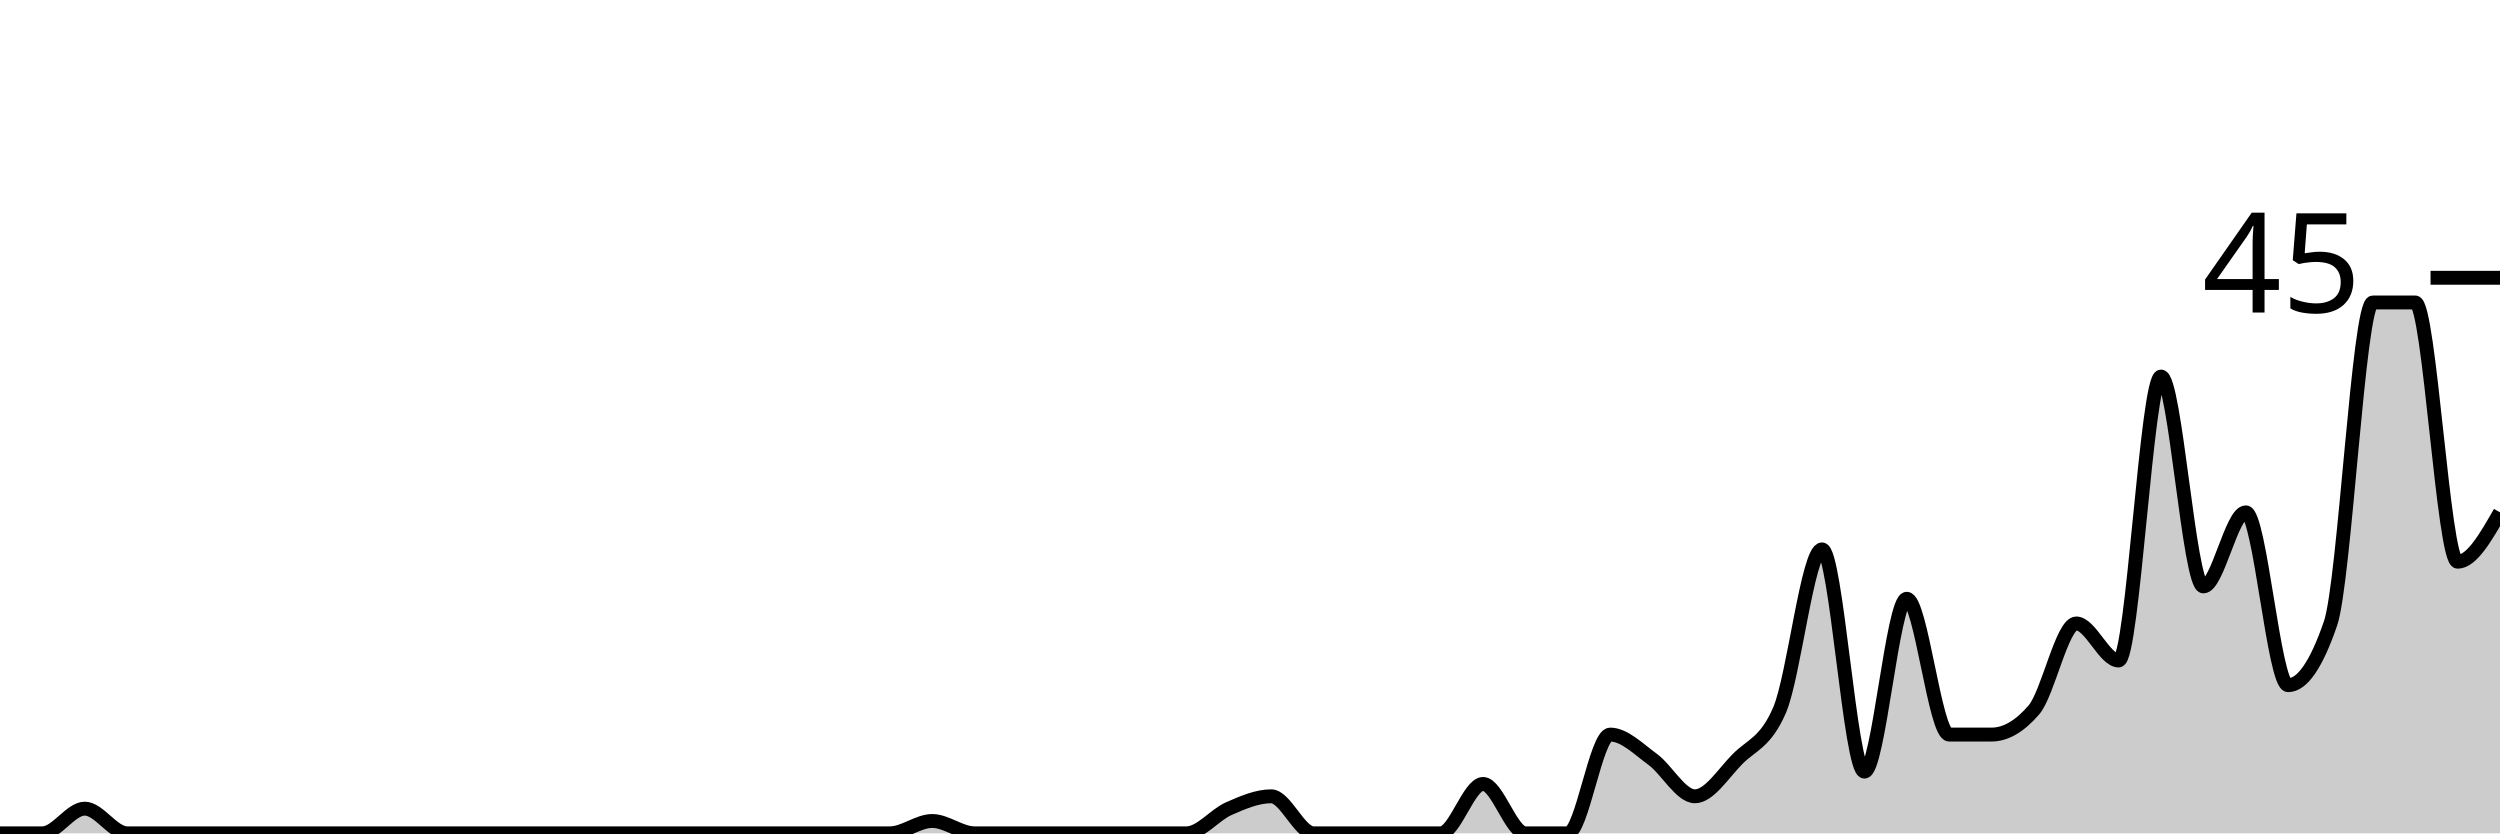
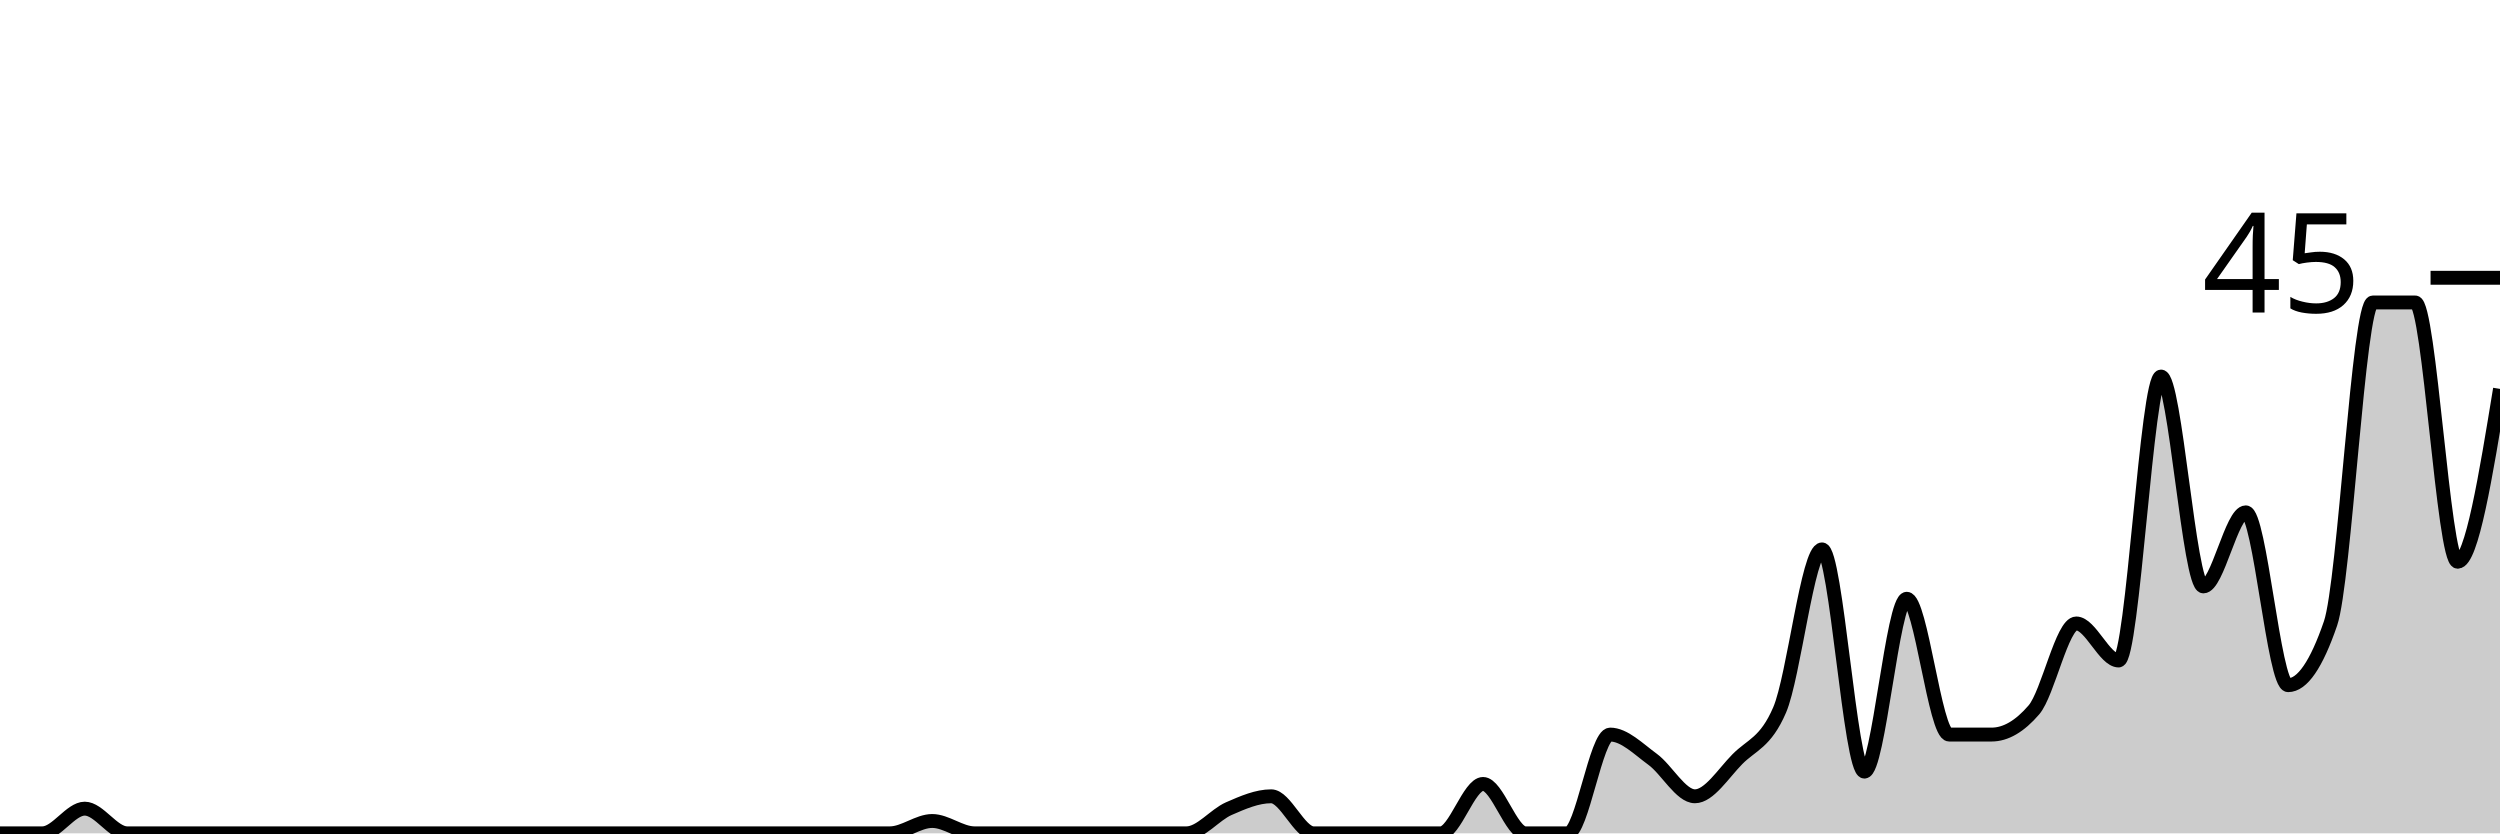
<svg xmlns="http://www.w3.org/2000/svg" viewBox="0 0 180 60">
  <g transform="translate(0,20)">
-     <path class="area" fill="rgba(0, 0, 0, 0.2)" d="M0,40C1.017,40,2.034,40,3.051,40C4.068,40,5.085,38.222,6.102,38.222C7.119,38.222,8.136,40,9.153,40C10.169,40,11.186,40,12.203,40C13.22,40,14.237,40,15.254,40C16.271,40,17.288,40,18.305,40C19.322,40,20.339,40,21.356,40C22.373,40,23.39,40,24.407,40C25.424,40,26.441,40,27.458,40C28.475,40,29.492,40,30.508,40C31.525,40,32.542,40,33.559,40C34.576,40,35.593,40,36.61,40C37.627,40,38.644,40,39.661,40C40.678,40,41.695,40,42.712,40C43.729,40,44.746,40,45.763,40C46.78,40,47.797,40,48.814,40C49.831,40,50.847,40,51.864,40C52.881,40,53.898,40,54.915,40C55.932,40,56.949,40,57.966,40C58.983,40,60,40,61.017,40C62.034,40,63.051,40,64.068,40C65.085,40,66.102,39.111,67.119,39.111C68.136,39.111,69.153,40,70.169,40C71.186,40,72.203,40,73.22,40C74.237,40,75.254,40,76.271,40C77.288,40,78.305,40,79.322,40C80.339,40,81.356,40,82.373,40C83.39,40,84.407,40,85.424,40C86.441,40,87.458,38.667,88.475,38.222C89.492,37.778,90.508,37.333,91.525,37.333C92.542,37.333,93.559,40,94.576,40C95.593,40,96.61,40,97.627,40C98.644,40,99.661,40,100.678,40C101.695,40,102.712,40,103.729,40C104.746,40,105.763,36.444,106.78,36.444C107.797,36.444,108.814,40,109.831,40C110.847,40,111.864,40,112.881,40C113.898,40,114.915,32.889,115.932,32.889C116.949,32.889,117.966,33.926,118.983,34.667C120,35.407,121.017,37.333,122.034,37.333C123.051,37.333,124.068,35.704,125.085,34.667C126.102,33.63,127.119,33.481,128.136,31.111C129.153,28.741,130.169,19.556,131.186,19.556C132.203,19.556,133.22,35.556,134.237,35.556C135.254,35.556,136.271,23.111,137.288,23.111C138.305,23.111,139.322,32.889,140.339,32.889C141.356,32.889,142.373,32.889,143.39,32.889C144.407,32.889,145.424,32.296,146.441,31.111C147.458,29.926,148.475,24.889,149.492,24.889C150.508,24.889,151.525,27.556,152.542,27.556C153.559,27.556,154.576,7.111,155.593,7.111C156.61,7.111,157.627,22.222,158.644,22.222C159.661,22.222,160.678,16.889,161.695,16.889C162.712,16.889,163.729,29.333,164.746,29.333C165.763,29.333,166.78,27.852,167.797,24.889C168.814,21.926,169.831,1.778,170.847,1.778C171.864,1.778,172.881,1.778,173.898,1.778C174.915,1.778,175.932,20.444,176.949,20.444C177.966,20.444,178.983,18.667,180,16.889L180,40C178.983,40,177.966,40,176.949,40C175.932,40,174.915,40,173.898,40C172.881,40,171.864,40,170.847,40C169.831,40,168.814,40,167.797,40C166.78,40,165.763,40,164.746,40C163.729,40,162.712,40,161.695,40C160.678,40,159.661,40,158.644,40C157.627,40,156.61,40,155.593,40C154.576,40,153.559,40,152.542,40C151.525,40,150.508,40,149.492,40C148.475,40,147.458,40,146.441,40C145.424,40,144.407,40,143.39,40C142.373,40,141.356,40,140.339,40C139.322,40,138.305,40,137.288,40C136.271,40,135.254,40,134.237,40C133.22,40,132.203,40,131.186,40C130.169,40,129.153,40,128.136,40C127.119,40,126.102,40,125.085,40C124.068,40,123.051,40,122.034,40C121.017,40,120,40,118.983,40C117.966,40,116.949,40,115.932,40C114.915,40,113.898,40,112.881,40C111.864,40,110.847,40,109.831,40C108.814,40,107.797,40,106.78,40C105.763,40,104.746,40,103.729,40C102.712,40,101.695,40,100.678,40C99.661,40,98.644,40,97.627,40C96.61,40,95.593,40,94.576,40C93.559,40,92.542,40,91.525,40C90.508,40,89.492,40,88.475,40C87.458,40,86.441,40,85.424,40C84.407,40,83.39,40,82.373,40C81.356,40,80.339,40,79.322,40C78.305,40,77.288,40,76.271,40C75.254,40,74.237,40,73.22,40C72.203,40,71.186,40,70.169,40C69.153,40,68.136,40,67.119,40C66.102,40,65.085,40,64.068,40C63.051,40,62.034,40,61.017,40C60,40,58.983,40,57.966,40C56.949,40,55.932,40,54.915,40C53.898,40,52.881,40,51.864,40C50.847,40,49.831,40,48.814,40C47.797,40,46.78,40,45.763,40C44.746,40,43.729,40,42.712,40C41.695,40,40.678,40,39.661,40C38.644,40,37.627,40,36.61,40C35.593,40,34.576,40,33.559,40C32.542,40,31.525,40,30.508,40C29.492,40,28.475,40,27.458,40C26.441,40,25.424,40,24.407,40C23.39,40,22.373,40,21.356,40C20.339,40,19.322,40,18.305,40C17.288,40,16.271,40,15.254,40C14.237,40,13.22,40,12.203,40C11.186,40,10.169,40,9.153,40C8.136,40,7.119,40,6.102,40C5.085,40,4.068,40,3.051,40C2.034,40,1.017,40,0,40Z" />
-     <path class="line" stroke="black" fill="none" d="M0,40C1.017,40,2.034,40,3.051,40C4.068,40,5.085,38.222,6.102,38.222C7.119,38.222,8.136,40,9.153,40C10.169,40,11.186,40,12.203,40C13.22,40,14.237,40,15.254,40C16.271,40,17.288,40,18.305,40C19.322,40,20.339,40,21.356,40C22.373,40,23.39,40,24.407,40C25.424,40,26.441,40,27.458,40C28.475,40,29.492,40,30.508,40C31.525,40,32.542,40,33.559,40C34.576,40,35.593,40,36.61,40C37.627,40,38.644,40,39.661,40C40.678,40,41.695,40,42.712,40C43.729,40,44.746,40,45.763,40C46.78,40,47.797,40,48.814,40C49.831,40,50.847,40,51.864,40C52.881,40,53.898,40,54.915,40C55.932,40,56.949,40,57.966,40C58.983,40,60,40,61.017,40C62.034,40,63.051,40,64.068,40C65.085,40,66.102,39.111,67.119,39.111C68.136,39.111,69.153,40,70.169,40C71.186,40,72.203,40,73.22,40C74.237,40,75.254,40,76.271,40C77.288,40,78.305,40,79.322,40C80.339,40,81.356,40,82.373,40C83.39,40,84.407,40,85.424,40C86.441,40,87.458,38.667,88.475,38.222C89.492,37.778,90.508,37.333,91.525,37.333C92.542,37.333,93.559,40,94.576,40C95.593,40,96.61,40,97.627,40C98.644,40,99.661,40,100.678,40C101.695,40,102.712,40,103.729,40C104.746,40,105.763,36.444,106.78,36.444C107.797,36.444,108.814,40,109.831,40C110.847,40,111.864,40,112.881,40C113.898,40,114.915,32.889,115.932,32.889C116.949,32.889,117.966,33.926,118.983,34.667C120,35.407,121.017,37.333,122.034,37.333C123.051,37.333,124.068,35.704,125.085,34.667C126.102,33.63,127.119,33.481,128.136,31.111C129.153,28.741,130.169,19.556,131.186,19.556C132.203,19.556,133.22,35.556,134.237,35.556C135.254,35.556,136.271,23.111,137.288,23.111C138.305,23.111,139.322,32.889,140.339,32.889C141.356,32.889,142.373,32.889,143.39,32.889C144.407,32.889,145.424,32.296,146.441,31.111C147.458,29.926,148.475,24.889,149.492,24.889C150.508,24.889,151.525,27.556,152.542,27.556C153.559,27.556,154.576,7.111,155.593,7.111C156.61,7.111,157.627,22.222,158.644,22.222C159.661,22.222,160.678,16.889,161.695,16.889C162.712,16.889,163.729,29.333,164.746,29.333C165.763,29.333,166.78,27.852,167.797,24.889C168.814,21.926,169.831,1.778,170.847,1.778C171.864,1.778,172.881,1.778,173.898,1.778C174.915,1.778,175.932,20.444,176.949,20.444C177.966,20.444,178.983,18.667,180,16.889" />
+     <path class="area" fill="rgba(0, 0, 0, 0.2)" d="M0,40C1.017,40,2.034,40,3.051,40C4.068,40,5.085,38.222,6.102,38.222C7.119,38.222,8.136,40,9.153,40C10.169,40,11.186,40,12.203,40C13.22,40,14.237,40,15.254,40C16.271,40,17.288,40,18.305,40C19.322,40,20.339,40,21.356,40C22.373,40,23.39,40,24.407,40C25.424,40,26.441,40,27.458,40C28.475,40,29.492,40,30.508,40C31.525,40,32.542,40,33.559,40C34.576,40,35.593,40,36.61,40C37.627,40,38.644,40,39.661,40C40.678,40,41.695,40,42.712,40C43.729,40,44.746,40,45.763,40C46.78,40,47.797,40,48.814,40C49.831,40,50.847,40,51.864,40C52.881,40,53.898,40,54.915,40C55.932,40,56.949,40,57.966,40C58.983,40,60,40,61.017,40C62.034,40,63.051,40,64.068,40C65.085,40,66.102,39.111,67.119,39.111C68.136,39.111,69.153,40,70.169,40C71.186,40,72.203,40,73.22,40C74.237,40,75.254,40,76.271,40C77.288,40,78.305,40,79.322,40C80.339,40,81.356,40,82.373,40C83.39,40,84.407,40,85.424,40C86.441,40,87.458,38.667,88.475,38.222C89.492,37.778,90.508,37.333,91.525,37.333C92.542,37.333,93.559,40,94.576,40C95.593,40,96.61,40,97.627,40C98.644,40,99.661,40,100.678,40C101.695,40,102.712,40,103.729,40C104.746,40,105.763,36.444,106.78,36.444C107.797,36.444,108.814,40,109.831,40C110.847,40,111.864,40,112.881,40C113.898,40,114.915,32.889,115.932,32.889C116.949,32.889,117.966,33.926,118.983,34.667C120,35.407,121.017,37.333,122.034,37.333C123.051,37.333,124.068,35.704,125.085,34.667C126.102,33.63,127.119,33.481,128.136,31.111C129.153,28.741,130.169,19.556,131.186,19.556C132.203,19.556,133.22,35.556,134.237,35.556C135.254,35.556,136.271,23.111,137.288,23.111C138.305,23.111,139.322,32.889,140.339,32.889C141.356,32.889,142.373,32.889,143.39,32.889C144.407,32.889,145.424,32.296,146.441,31.111C147.458,29.926,148.475,24.889,149.492,24.889C150.508,24.889,151.525,27.556,152.542,27.556C153.559,27.556,154.576,7.111,155.593,7.111C156.61,7.111,157.627,22.222,158.644,22.222C159.661,22.222,160.678,16.889,161.695,16.889C162.712,16.889,163.729,29.333,164.746,29.333C165.763,29.333,166.78,27.852,167.797,24.889C168.814,21.926,169.831,1.778,170.847,1.778C171.864,1.778,172.881,1.778,173.898,1.778C174.915,1.778,175.932,20.444,176.949,20.444C177.966,20.444,178.983,14.222,180,8L180,40C178.983,40,177.966,40,176.949,40C175.932,40,174.915,40,173.898,40C172.881,40,171.864,40,170.847,40C169.831,40,168.814,40,167.797,40C166.78,40,165.763,40,164.746,40C163.729,40,162.712,40,161.695,40C160.678,40,159.661,40,158.644,40C157.627,40,156.61,40,155.593,40C154.576,40,153.559,40,152.542,40C151.525,40,150.508,40,149.492,40C148.475,40,147.458,40,146.441,40C145.424,40,144.407,40,143.39,40C142.373,40,141.356,40,140.339,40C139.322,40,138.305,40,137.288,40C136.271,40,135.254,40,134.237,40C133.22,40,132.203,40,131.186,40C130.169,40,129.153,40,128.136,40C127.119,40,126.102,40,125.085,40C124.068,40,123.051,40,122.034,40C121.017,40,120,40,118.983,40C117.966,40,116.949,40,115.932,40C114.915,40,113.898,40,112.881,40C111.864,40,110.847,40,109.831,40C108.814,40,107.797,40,106.78,40C105.763,40,104.746,40,103.729,40C102.712,40,101.695,40,100.678,40C99.661,40,98.644,40,97.627,40C96.61,40,95.593,40,94.576,40C93.559,40,92.542,40,91.525,40C90.508,40,89.492,40,88.475,40C87.458,40,86.441,40,85.424,40C84.407,40,83.39,40,82.373,40C81.356,40,80.339,40,79.322,40C78.305,40,77.288,40,76.271,40C75.254,40,74.237,40,73.22,40C72.203,40,71.186,40,70.169,40C69.153,40,68.136,40,67.119,40C66.102,40,65.085,40,64.068,40C63.051,40,62.034,40,61.017,40C60,40,58.983,40,57.966,40C56.949,40,55.932,40,54.915,40C53.898,40,52.881,40,51.864,40C50.847,40,49.831,40,48.814,40C47.797,40,46.78,40,45.763,40C44.746,40,43.729,40,42.712,40C41.695,40,40.678,40,39.661,40C38.644,40,37.627,40,36.61,40C35.593,40,34.576,40,33.559,40C32.542,40,31.525,40,30.508,40C29.492,40,28.475,40,27.458,40C26.441,40,25.424,40,24.407,40C23.39,40,22.373,40,21.356,40C20.339,40,19.322,40,18.305,40C17.288,40,16.271,40,15.254,40C14.237,40,13.22,40,12.203,40C11.186,40,10.169,40,9.153,40C8.136,40,7.119,40,6.102,40C5.085,40,4.068,40,3.051,40C2.034,40,1.017,40,0,40Z" />
+     <path class="line" stroke="black" fill="none" d="M0,40C1.017,40,2.034,40,3.051,40C4.068,40,5.085,38.222,6.102,38.222C7.119,38.222,8.136,40,9.153,40C10.169,40,11.186,40,12.203,40C13.22,40,14.237,40,15.254,40C16.271,40,17.288,40,18.305,40C19.322,40,20.339,40,21.356,40C22.373,40,23.39,40,24.407,40C25.424,40,26.441,40,27.458,40C28.475,40,29.492,40,30.508,40C31.525,40,32.542,40,33.559,40C34.576,40,35.593,40,36.61,40C37.627,40,38.644,40,39.661,40C40.678,40,41.695,40,42.712,40C43.729,40,44.746,40,45.763,40C46.78,40,47.797,40,48.814,40C49.831,40,50.847,40,51.864,40C52.881,40,53.898,40,54.915,40C55.932,40,56.949,40,57.966,40C58.983,40,60,40,61.017,40C62.034,40,63.051,40,64.068,40C65.085,40,66.102,39.111,67.119,39.111C68.136,39.111,69.153,40,70.169,40C71.186,40,72.203,40,73.22,40C74.237,40,75.254,40,76.271,40C77.288,40,78.305,40,79.322,40C80.339,40,81.356,40,82.373,40C83.39,40,84.407,40,85.424,40C86.441,40,87.458,38.667,88.475,38.222C89.492,37.778,90.508,37.333,91.525,37.333C92.542,37.333,93.559,40,94.576,40C95.593,40,96.61,40,97.627,40C98.644,40,99.661,40,100.678,40C101.695,40,102.712,40,103.729,40C104.746,40,105.763,36.444,106.78,36.444C107.797,36.444,108.814,40,109.831,40C110.847,40,111.864,40,112.881,40C113.898,40,114.915,32.889,115.932,32.889C116.949,32.889,117.966,33.926,118.983,34.667C120,35.407,121.017,37.333,122.034,37.333C123.051,37.333,124.068,35.704,125.085,34.667C126.102,33.63,127.119,33.481,128.136,31.111C129.153,28.741,130.169,19.556,131.186,19.556C132.203,19.556,133.22,35.556,134.237,35.556C135.254,35.556,136.271,23.111,137.288,23.111C138.305,23.111,139.322,32.889,140.339,32.889C141.356,32.889,142.373,32.889,143.39,32.889C144.407,32.889,145.424,32.296,146.441,31.111C147.458,29.926,148.475,24.889,149.492,24.889C150.508,24.889,151.525,27.556,152.542,27.556C153.559,27.556,154.576,7.111,155.593,7.111C156.61,7.111,157.627,22.222,158.644,22.222C159.661,22.222,160.678,16.889,161.695,16.889C162.712,16.889,163.729,29.333,164.746,29.333C165.763,29.333,166.78,27.852,167.797,24.889C168.814,21.926,169.831,1.778,170.847,1.778C171.864,1.778,172.881,1.778,173.898,1.778C174.915,1.778,175.932,20.444,176.949,20.444C177.966,20.444,178.983,14.222,180,8" />
    <path class="axis-ceiling" stroke-width="1" stroke="black" fill="none" d="M175,0L180,0" />
    <text class="axis-ceiling-label" font-family="sans-serif" text-anchor="end" font-size="10px" x="170" y="2.5">45</text>
  </g>
</svg>
